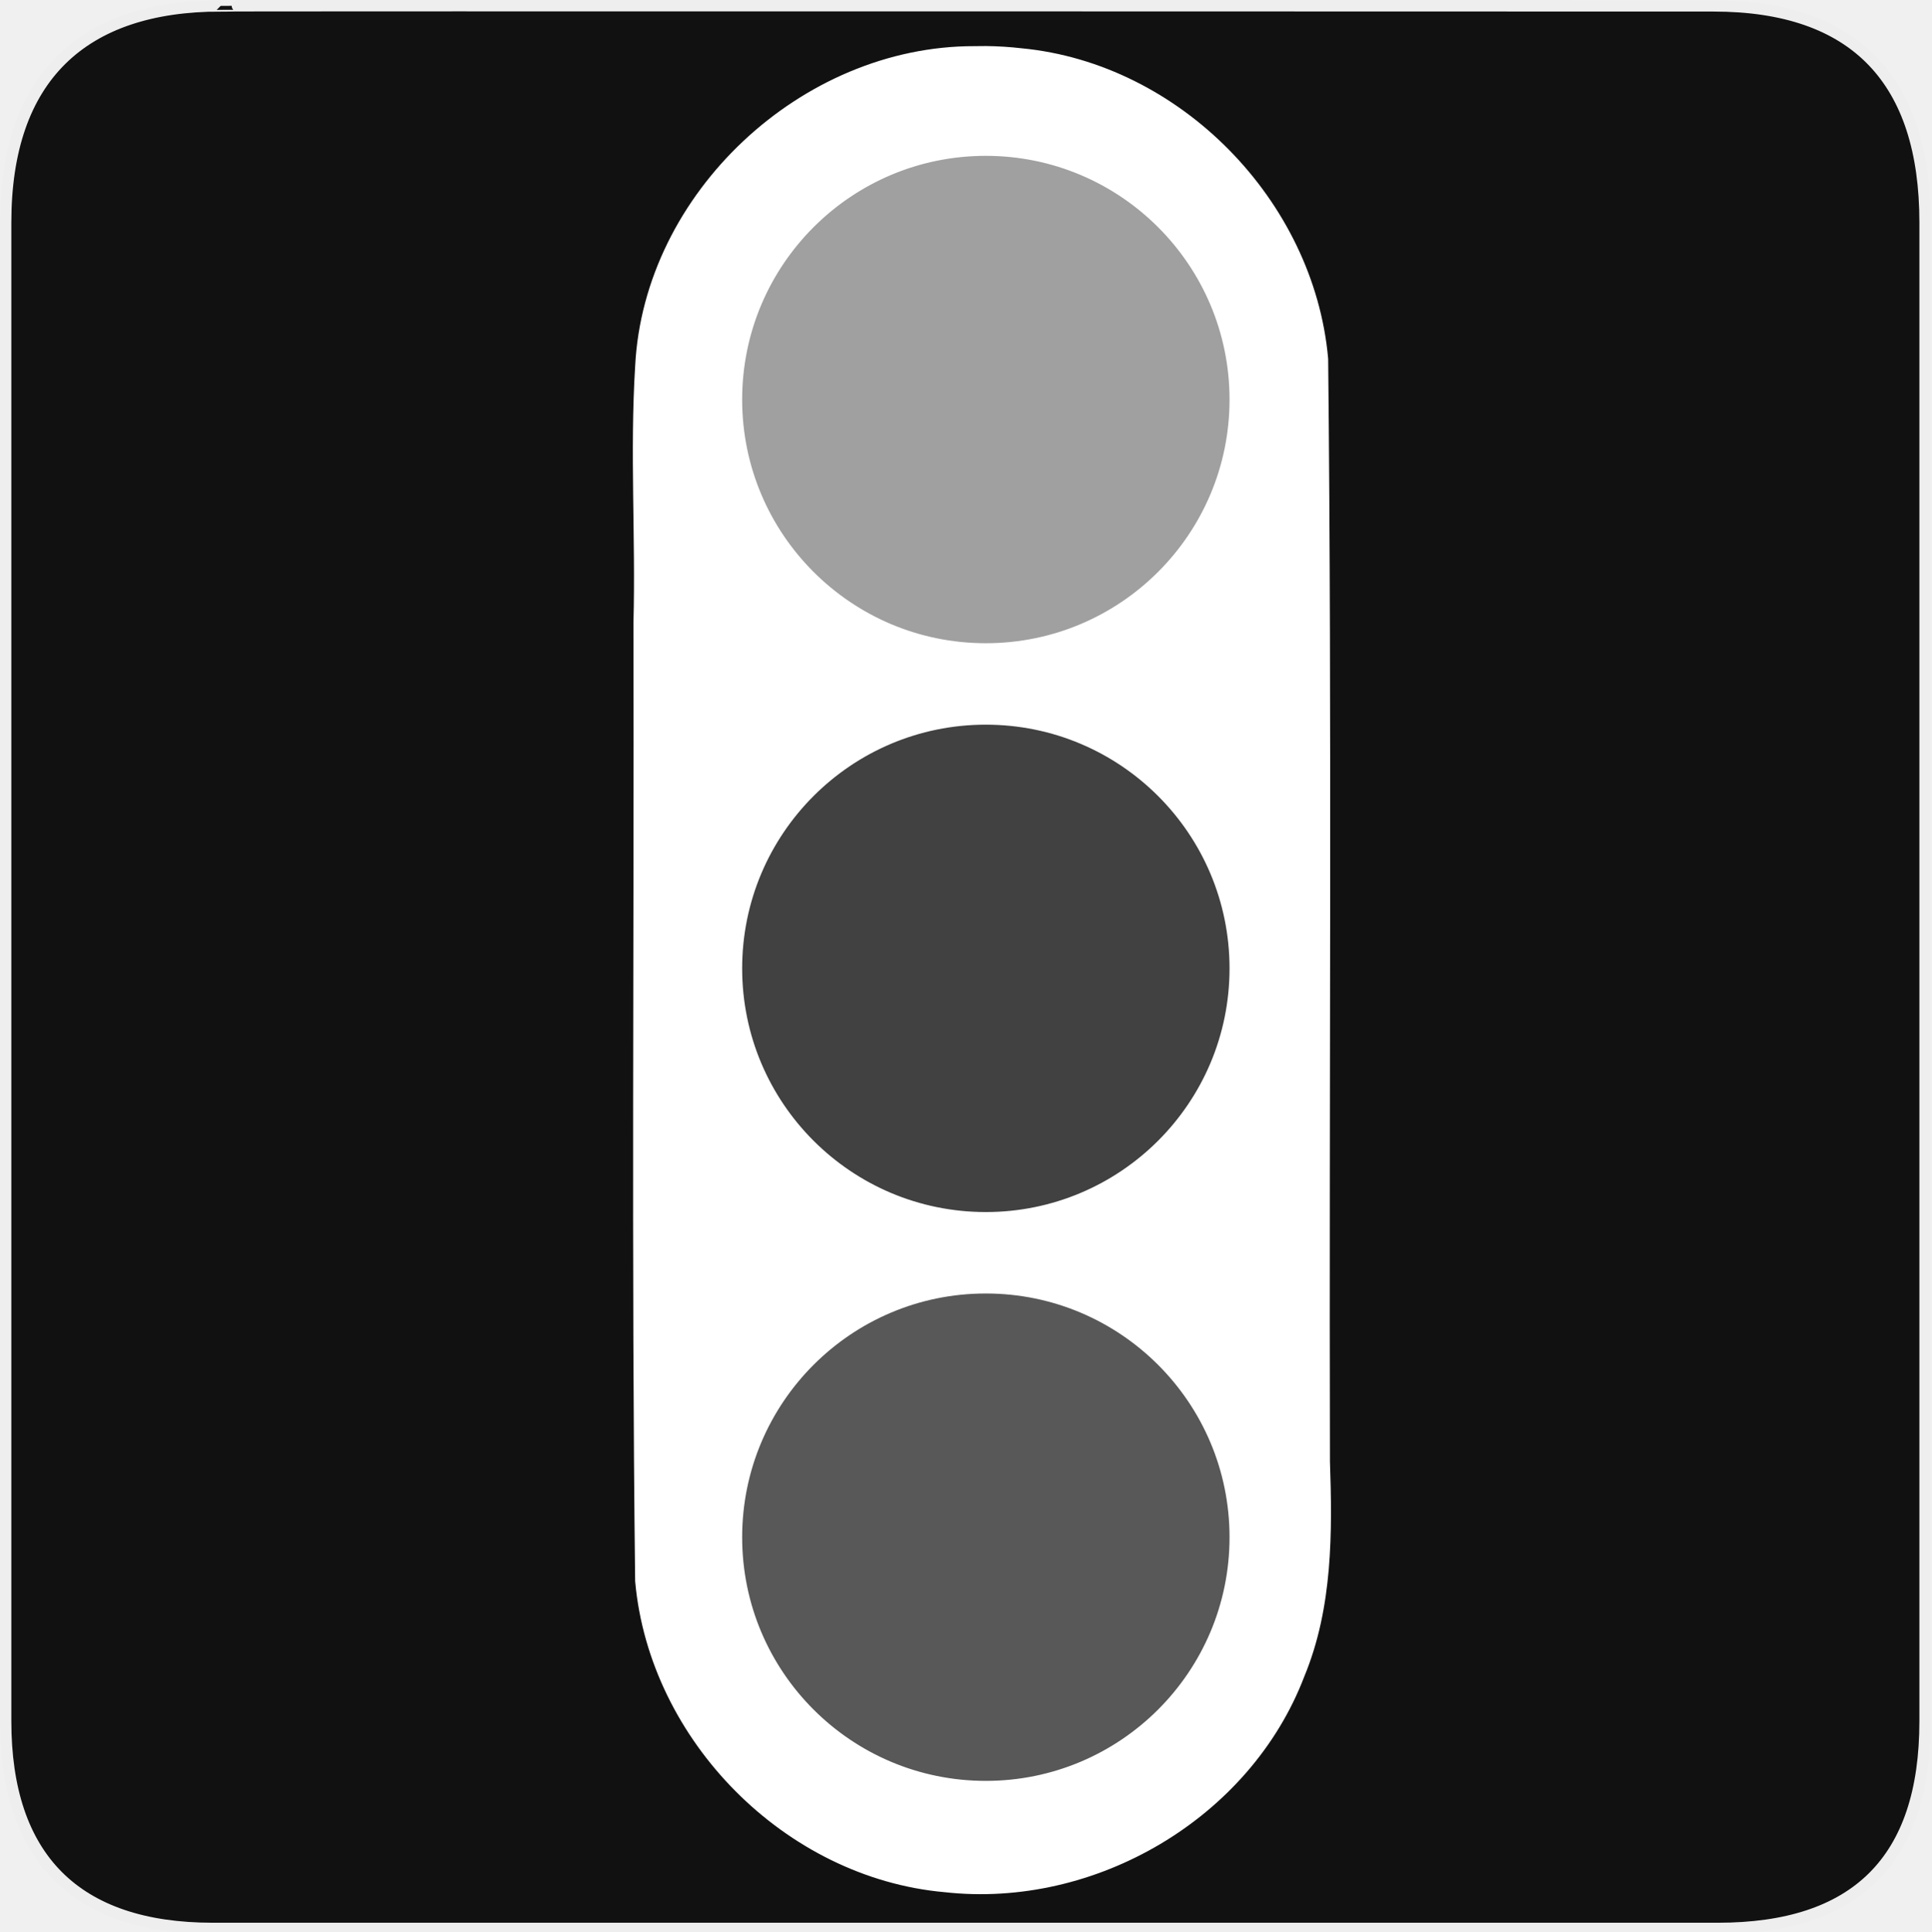
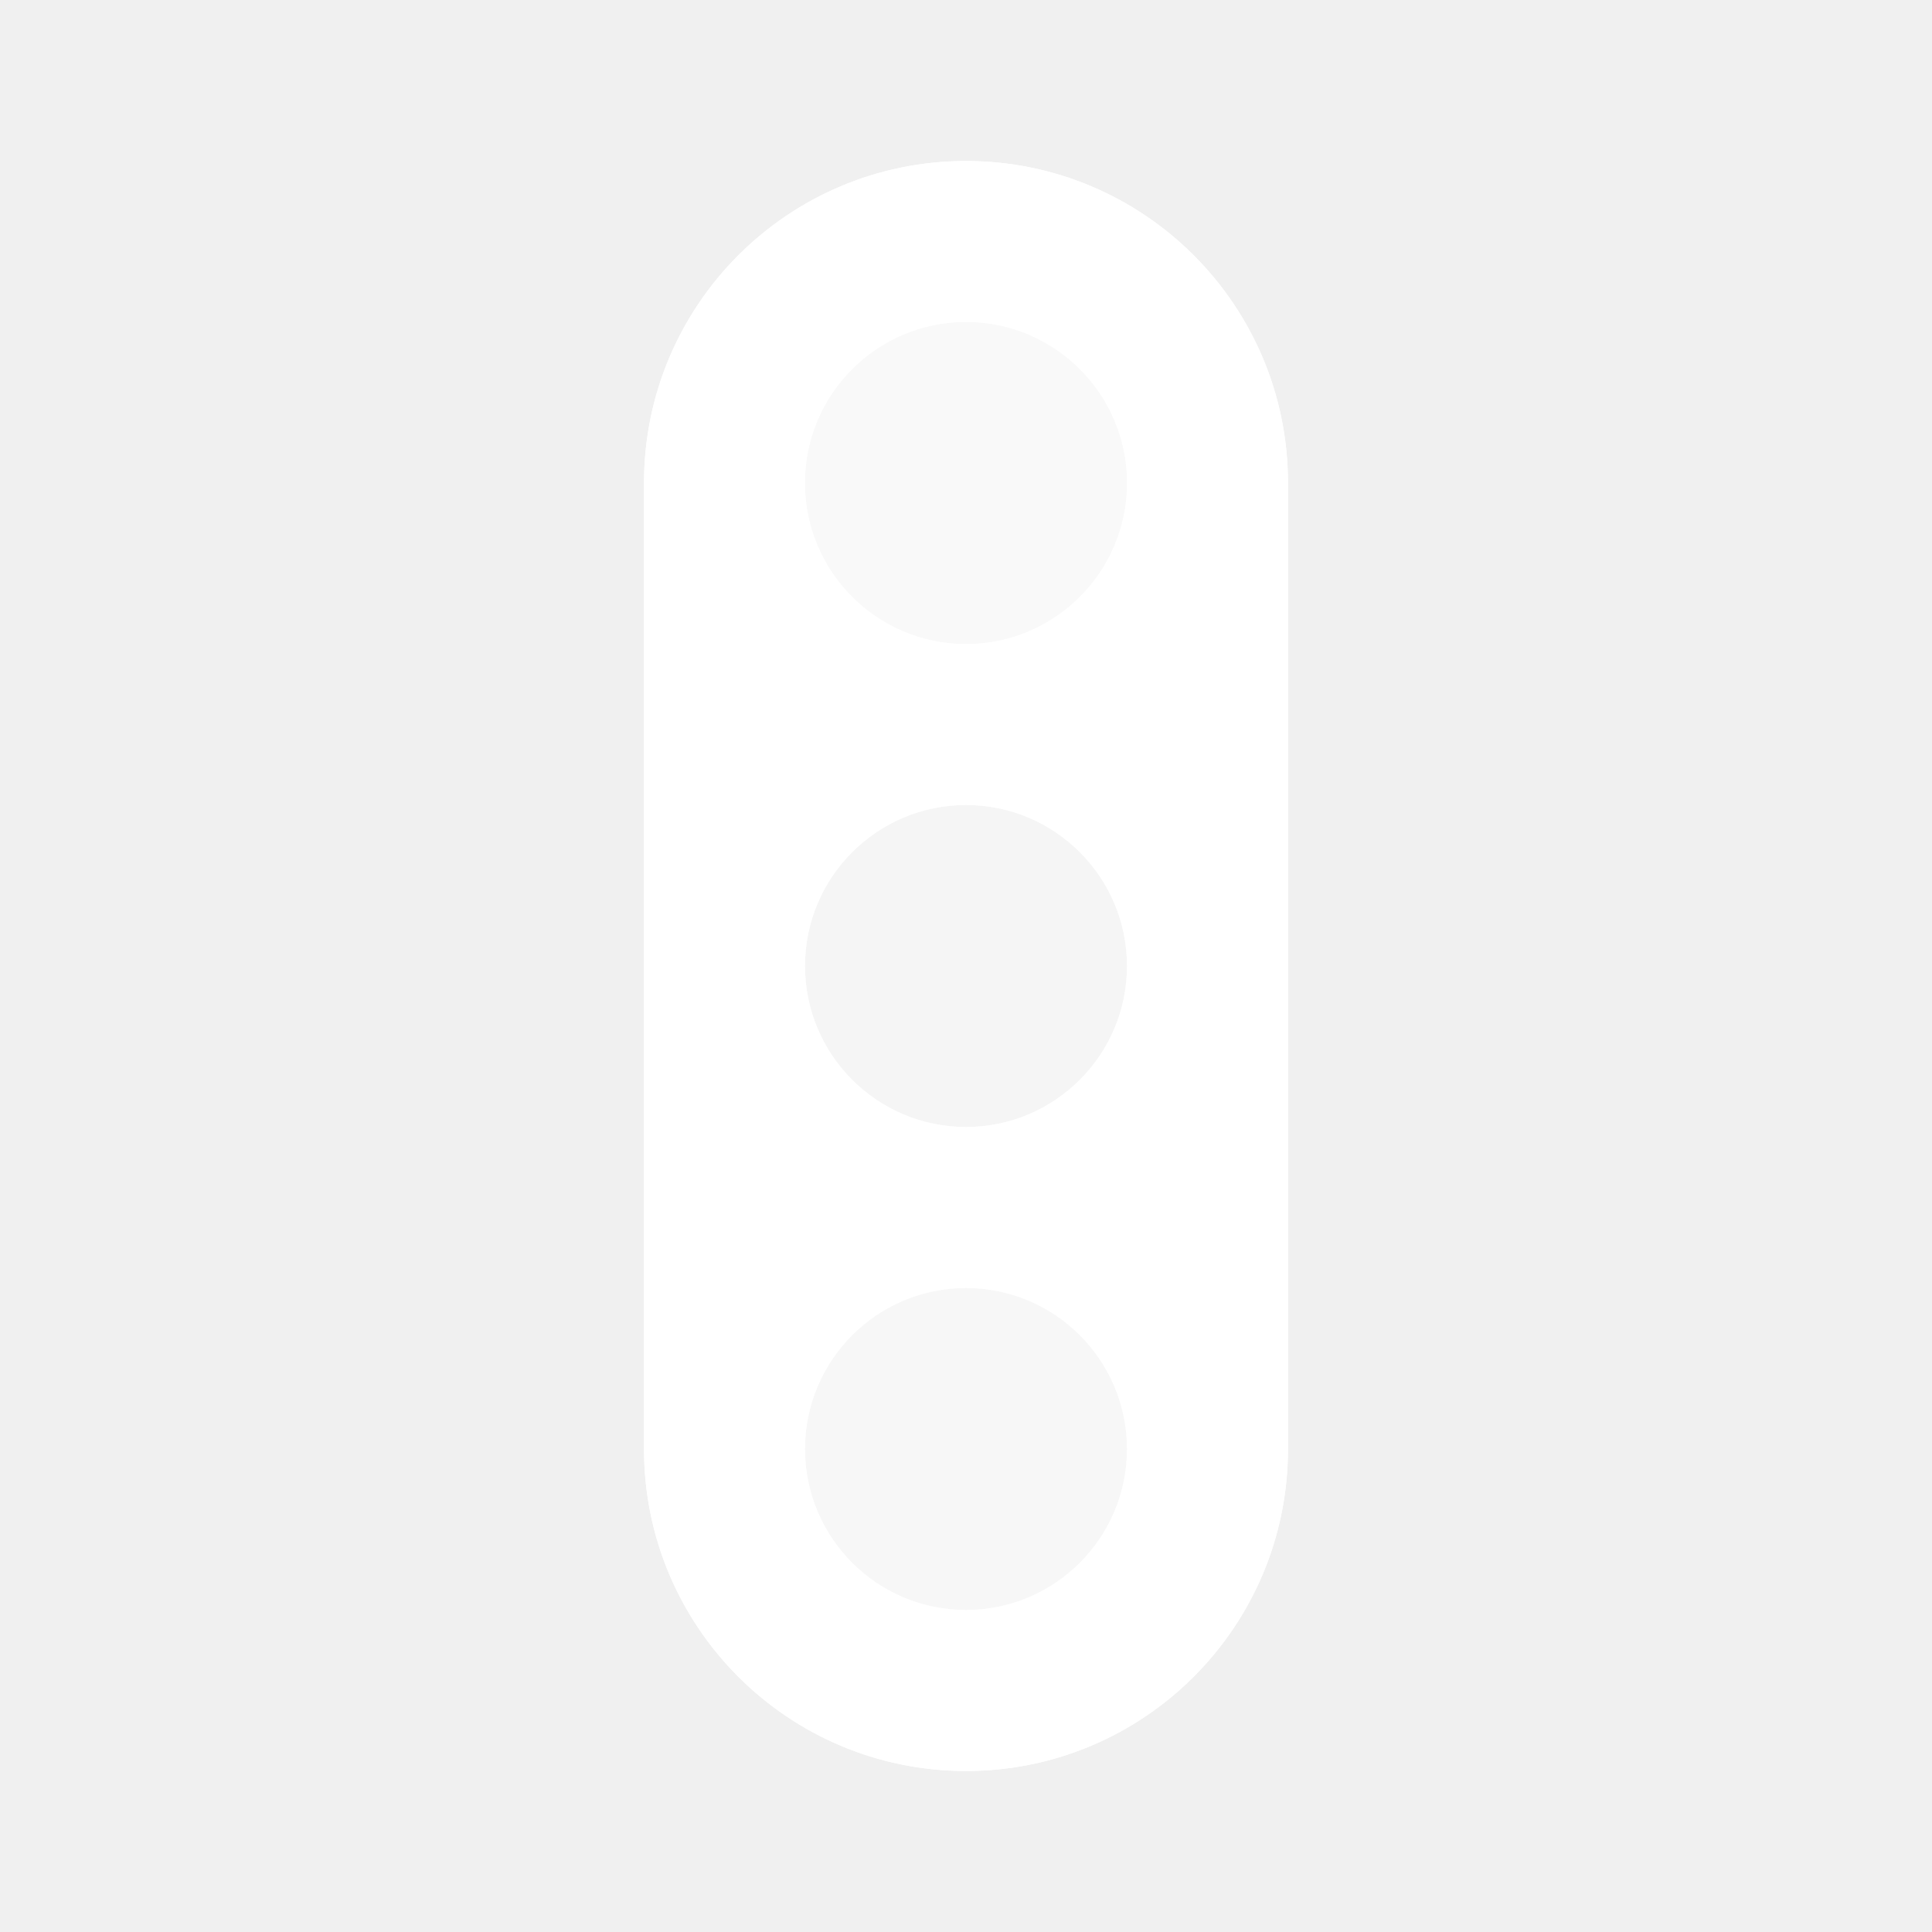
- <svg xmlns="http://www.w3.org/2000/svg" version="1.0" width="580" height="580" id="svg2">
-   <defs id="defs4">
-     <symbol viewBox="244.5 110 489 219.9" id="symbol-university">
-       <path id="path4460" d="M79,43l57,119c0,0,21-96,104-96s124,106,124,106l43-133l82-17L0,17L79,43z" />
-       <path id="path4462" d="M94,176l-21,39" stroke-width="20" stroke="#000000" fill="none" />
-       <path id="path4464" d="M300,19c0,10.5-22.6,19-50.5,19S199,29.5,199,19s22.6-19,50.5-19S300,8.5,300,19z" />
-       <path id="path4466" d="M112,216l-16-38L64,88c0,0-9-8-4-35s16-24,16-24" stroke-width="20" stroke="#000000" ill="none" />
-     </symbol>
-     <marker style="overflow:visible;" id="Arrow2Lend" refX="0.0" refY="0.0" orient="auto">
-       <path transform="scale(1.1) rotate(180) translate(1,0)" d="M 8.719,4.034 L -2.207,0.016 L 8.719,-4.002 C 6.973,-1.63 6.983,1.616 8.719,4.034 z " style="font-size:12.0;fill-rule:evenodd;stroke-width:0.625;stroke-linejoin:round;" id="path4137" />
-     </marker>
-     <marker style="overflow:visible;" id="Arrow1Mend" refX="0.0" refY="0.0" orient="auto">
-       <path transform="scale(0.4) rotate(180) translate(10,0)" style="fill-rule:evenodd;stroke:#000000;stroke-width:1.0pt;marker-start:none;" d="M 0.0,0.0 L 5.0,-5.0 L -12.5,0.0 L 5.0,5.0 L 0.0,0.0 z " id="path4125" />
-     </marker>
-     <marker style="overflow:visible" id="TriangleOutL" refX="0.0" refY="0.0" orient="auto">
-       <path transform="scale(0.8)" style="fill-rule:evenodd;stroke:#000000;stroke-width:1.0pt;marker-start:none" d="M 5.77,0.0 L -2.88,5.0 L -2.88,-5.0 L 5.77,0.0 z " id="path4214" />
-     </marker>
-     <marker style="overflow:visible;" id="Arrow1Lend" refX="0.0" refY="0.0" orient="auto">
-       <path transform="scale(0.8) rotate(180) translate(12.5,0)" style="fill-rule:evenodd;stroke:#000000;stroke-width:1.0pt;marker-start:none;" d="M 0.0,0.0 L 5.0,-5.0 L -12.5,0.0 L 5.0,5.0 L 0.0,0.0 z " id="path4119" />
-     </marker>
-     <marker style="overflow:visible" id="Tail" refX="0.0" refY="0.0" orient="auto">
-       <g transform="scale(-1.2)" id="g4152">
-         <path style="fill:none;fill-rule:evenodd;stroke:#000000;stroke-width:0.8;marker-start:none;marker-end:none;stroke-linecap:round" d="M -3.805,-3.959 L 0.544,0" id="path4154" />
-         <path style="fill:none;fill-rule:evenodd;stroke:#000000;stroke-width:0.8;marker-start:none;marker-end:none;stroke-linecap:round" d="M -1.287,-3.959 L 3.062,0" id="path4156" />
-         <path style="fill:none;fill-rule:evenodd;stroke:#000000;stroke-width:0.8;marker-start:none;marker-end:none;stroke-linecap:round" d="M 1.305,-3.959 L 5.654,0" id="path4158" />
-         <path style="fill:none;fill-rule:evenodd;stroke:#000000;stroke-width:0.8;marker-start:none;marker-end:none;stroke-linecap:round" d="M -3.805,4.178 L 0.544,0.22" id="path4160" />
-         <path style="fill:none;fill-rule:evenodd;stroke:#000000;stroke-width:0.8;marker-start:none;marker-end:none;stroke-linecap:round" d="M -1.287,4.178 L 3.062,0.22" id="path4162" />
-         <path style="fill:none;fill-rule:evenodd;stroke:#000000;stroke-width:0.8;marker-start:none;marker-end:none;stroke-linecap:round" d="M 1.305,4.178 L 5.654,0.22" id="path4164" />
-       </g>
-     </marker>
-     <marker style="overflow:visible" id="Arrow1Sstart" refX="0.0" refY="0.0" orient="auto">
-       <path transform="scale(0.2) translate(6,0)" style="fill-rule:evenodd;stroke:#000000;stroke-width:1.0pt;marker-start:none" d="M 0.0,0.0 L 5.0,-5.0 L -12.5,0.0 L 5.0,5.0 L 0.0,0.0 z " id="path4128" />
-     </marker>
-     <marker style="overflow:visible;" id="Arrow1Send" refX="0.0" refY="0.0" orient="auto">
-       <path transform="scale(0.2) rotate(180) translate(6,0)" style="fill-rule:evenodd;stroke:#000000;stroke-width:1.0pt;marker-start:none;" d="M 0.0,0.0 L 5.0,-5.0 L -12.5,0.0 L 5.0,5.0 L 0.0,0.0 z " id="path4131" />
-     </marker>
-     <marker style="overflow:visible" id="SemiCircleOut" refX="0.0" refY="0.0" orient="auto">
-       <path transform="scale(0.6) translate(7.125493,0.763446)" style="fill-rule:evenodd;stroke:#000000;stroke-width:1.0pt;marker-start:none;marker-end:none" d="M -2.5,-0.809 C -2.5,1.951 -4.74,4.191 -7.5,4.191 L -7.5,-5.809 C -4.74,-5.809 -2.5,-3.569 -2.5,-0.809 z " id="path4235" />
-     </marker>
-     <marker style="overflow:visible;" id="Arrow2Send" refX="0.0" refY="0.0" orient="auto">
-       <path transform="scale(0.3) rotate(180) translate(-2.3,0)" d="M 8.719,4.034 L -2.207,0.016 L 8.719,-4.002 C 6.973,-1.63 6.983,1.616 8.719,4.034 z " style="font-size:12.0;fill-rule:evenodd;stroke-width:0.625;stroke-linejoin:round;" id="path4149" />
-     </marker>
-     <marker style="overflow:visible" id="TriangleOutS" refX="0.0" refY="0.0" orient="auto">
-       <path transform="scale(0.2)" style="fill-rule:evenodd;stroke:#000000;stroke-width:1.0pt;marker-start:none" d="M 5.77,0.0 L -2.88,5.0 L -2.88,-5.0 L 5.77,0.0 z " id="path4220" />
-     </marker>
-     <marker style="overflow:visible" id="CurveIn" refX="0.0" refY="0.0" orient="auto">
-       <path transform="scale(0.6)" style="fill-rule:evenodd;stroke:#000000;stroke-width:1.0pt;marker-start:none;marker-end:none;fill:none" d="M 4.625,-5.046 C 1.865,-5.046 -0.375,-2.806 -0.375,-0.046 C -0.375,2.714 1.865,4.954 4.625,4.954" id="path4238" />
-     </marker>
-     <marker orient="auto" refY="0" refX="0" id="InfiniteLineStart" style="overflow:visible">
-       <g transform="translate(-13,0)" id="g4298">
-         <circle cx="3" cy="0" r="0.8" id="circle4300" d="M 3.8,0 C 3.8,0.442 3.442,0.8 3,0.8 C 2.558,0.8 2.2,0.442 2.2,0 C 2.2,-0.442 2.558,-0.8 3,-0.8 C 3.442,-0.8 3.8,-0.442 3.8,0 z" />
-         <circle cx="6.5" cy="0" r="0.8" id="circle4302" d="M 7.3,0 C 7.3,0.442 6.942,0.8 6.5,0.8 C 6.058,0.8 5.7,0.442 5.7,0 C 5.7,-0.442 6.058,-0.8 6.5,-0.8 C 6.942,-0.8 7.3,-0.442 7.3,0 z" />
-         <circle cx="10" cy="0" r="0.8" id="circle4304" d="M 10.8,0 C 10.8,0.442 10.442,0.8 10,0.8 C 9.558,0.8 9.2,0.442 9.2,0 C 9.2,-0.442 9.558,-0.8 10,-0.8 C 10.442,-0.8 10.8,-0.442 10.8,0 z" />
-       </g>
-     </marker>
-     <marker style="overflow:visible" id="StopS" refX="0.0" refY="0.0" orient="auto">
-       <path transform="scale(0.2)" style="fill:none;fill-opacity:0.75;fill-rule:evenodd;stroke:#000000;stroke-width:1.0pt" d="M 0.0,5.65 L 0.0,-5.65" id="path4229" />
-     </marker>
-     <marker style="overflow:visible" id="Arrow2Sstart" refX="0.0" refY="0.0" orient="auto">
-       <path transform="scale(0.3) translate(-2.3,0)" d="M 8.719,4.034 L -2.207,0.016 L 8.719,-4.002 C 6.973,-1.63 6.983,1.616 8.719,4.034 z " style="font-size:12.0;fill-rule:evenodd;stroke-width:0.625;stroke-linejoin:round" id="path4146" />
-     </marker>
-     <marker style="overflow:visible" id="DiamondS" refX="0.0" refY="0.0" orient="auto">
-       <path transform="scale(0.2)" style="fill-rule:evenodd;stroke:#000000;stroke-width:1.0pt;marker-start:none" d="M 0,-7.071 L -7.071,0 L 0,7.071 L 7.071,0 L 0,-7.071 z " id="path4202" />
-     </marker>
-     <marker orient="auto" refY="0" refX="0" id="RazorWire">
-        style="overflow:visible"&gt;
-       <path d="M 0.023,-0.74 L 0.023,0.697 L -7.759,3.01 L 10.679,3.01 L 3.491,0.697 L 3.491,-0.74 L 10.741,-2.896 L -7.727,-2.896 L 0.023,-0.74 z " style="fill:#808080;fill-opacity:1;fill-rule:evenodd;stroke:#000000;stroke-width:0.1pt" transform="scale(0.8,0.8)" id="path4286" />
-     </marker>
-   </defs>
-   <g id="g1327">
-     <path d="M 66.275,1.768 C 24.94,1.768 1.704,23.139 1.704,66.804 L 1.704,516.927 C 1.704,557.771 22.599,579.156 63.896,579.156 L 515.92,579.156 C 557.227,579.156 578.149,558.841 578.149,516.927 L 578.149,66.804 C 578.149,24.203 557.227,1.768 514.628,1.768 C 514.624,1.768 66.133,1.625 66.275,1.768 z " style="fill:#111;stroke:#eee;stroke-width:3.408" id="path1329" />
-   </g>
-   <path style="opacity:0.6;fill:#ffffff;fill-opacity:1;stroke:none" id="path4809" d="m 383.598,119.683 a 95.132,95.132 0 1 1 -190.265,0 95.132,95.132 0 1 1 190.265,0 z" transform="matrix(0.9193548,0,0,0.9193548,29.26336,9.651818)" />
-   <path transform="matrix(0.9193548,0,0,0.9193548,29.26336,181.6518)" d="m 383.598,119.683 a 95.132,95.132 0 1 1 -190.265,0 95.132,95.132 0 1 1 190.265,0 z" id="path4813" style="opacity:0.2;fill:#ffffff;fill-opacity:1;stroke:none" />
-   <path style="opacity:0.3;fill:#ffffff;fill-opacity:1;stroke:none" id="path4815" d="m 383.598,119.683 a 95.132,95.132 0 1 1 -190.265,0 95.132,95.132 0 1 1 190.265,0 z" transform="matrix(0.9193548,0,0,0.9193548,29.26336,351.6518)" />
-   <path style="font-size:medium;font-style:normal;font-variant:normal;font-weight:normal;font-stretch:normal;text-indent:0;text-align:start;text-decoration:none;line-height:normal;letter-spacing:normal;word-spacing:normal;text-transform:none;direction:ltr;block-progression:tb;writing-mode:lr-tb;text-anchor:start;color:#000000;fill:#ffffff;fill-opacity:1;stroke:none;stroke-width:200;marker:none;visibility:visible;display:inline;overflow:visible;enable-background:accumulate;font-family:Bitstream Vera Sans;-inkscape-font-specification:Bitstream Vera Sans" d="m 296.092,17.83 c -1.154,-0.012 -2.316,5.1e-4 -3.47,0.03 -49.731,-0.086 -95.369,42.462 -97.874,92.298 -1.587,25.615 0.169,51.293 -0.504,76.935 0.213,95.855 -0.637,191.728 0.504,287.572 4.148,45.803 43.392,85.555 89.333,89.629 43.417,4.869 88.303,-21.282 103.925,-62.284 8.26,-19.931 8.13,-41.869 7.415,-63.084 -0.274,-110.329 0.624,-220.675 -0.534,-330.993 -4.116,-45.501 -42.811,-85.077 -88.443,-89.451 -3.441,-0.393 -6.888,-0.615 -10.351,-0.652 z m -0.03,24.973 c 42.627,0 77.202,34.576 77.202,77.202 0,42.627 -34.576,77.172 -77.202,77.172 -42.627,0 -77.172,-34.546 -77.172,-77.172 0,-42.627 34.546,-77.202 77.172,-77.202 z m 0,170.835 c 42.627,0 77.202,34.576 77.202,77.202 0,42.627 -34.576,77.172 -77.202,77.172 -42.627,0 -77.172,-34.546 -77.172,-77.172 0,-42.627 34.546,-77.202 77.172,-77.202 z m 0,170.835 c 42.627,0 77.202,34.576 77.202,77.202 0,42.627 -34.576,77.172 -77.202,77.172 -42.627,0 -77.172,-34.546 -77.172,-77.172 0,-42.627 34.546,-77.202 77.172,-77.202 z" id="path4782" />
-   <path id="path8151" d="m 296.092,17.83 c -1.154,-0.012 -2.316,5.1e-4 -3.47,0.03 -49.731,-0.086 -95.369,42.462 -97.874,92.298 -1.587,25.615 0.169,51.293 -0.504,76.935 0.213,95.855 -0.637,191.728 0.504,287.572 4.148,45.803 43.392,85.555 89.333,89.629 43.417,4.869 88.303,-21.282 103.925,-62.284 8.26,-19.931 8.13,-41.869 7.415,-63.084 -0.274,-110.329 0.624,-220.675 -0.534,-330.993 -4.116,-45.501 -42.811,-85.077 -88.443,-89.451 -3.441,-0.393 -6.888,-0.615 -10.351,-0.652 z m -0.03,24.973 c 42.627,0 77.202,34.576 77.202,77.202 0,42.627 -34.576,77.172 -77.202,77.172 -42.627,0 -77.172,-34.546 -77.172,-77.172 0,-42.627 34.546,-77.202 77.172,-77.202 z m 0,170.835 c 42.627,0 77.202,34.576 77.202,77.202 0,42.627 -34.576,77.172 -77.202,77.172 -42.627,0 -77.172,-34.546 -77.172,-77.172 0,-42.627 34.546,-77.202 77.172,-77.202 z m 0,170.835 c 42.627,0 77.202,34.576 77.202,77.202 0,42.627 -34.576,77.172 -77.202,77.172 -42.627,0 -77.172,-34.546 -77.172,-77.172 0,-42.627 34.546,-77.202 77.172,-77.202 z" style="font-size:medium;font-style:normal;font-variant:normal;font-weight:normal;font-stretch:normal;text-indent:0;text-align:start;text-decoration:none;line-height:normal;letter-spacing:normal;word-spacing:normal;text-transform:none;direction:ltr;block-progression:tb;writing-mode:lr-tb;text-anchor:start;color:#000000;fill:none;fill-opacity:1;stroke:#ffffff;stroke-width:8;marker:none;visibility:visible;display:inline;overflow:visible;enable-background:accumulate;font-family:Bitstream Vera Sans;-inkscape-font-specification:Bitstream Vera Sans;stroke-opacity:1;stroke-miterlimit:4;stroke-dasharray:none" />
+ <svg xmlns="http://www.w3.org/2000/svg" width="12" height="12" viewBox="0 0 12 12" fill="none">
+   <path fill-rule="evenodd" clip-rule="evenodd" d="M6 1C4.895 1 4 1.895 4 3V9C4 10.105 4.895 11 6 11C7.105 11 8 10.105 8 9V3C8 1.895 7.105 1 6 1ZM6 4C6.552 4 7 3.552 7 3C7 2.448 6.552 2 6 2C5.448 2 5 2.448 5 3C5 3.552 5.448 4 6 4ZM6 7C6.552 7 7 6.552 7 6C7 5.448 6.552 5 6 5C5.448 5 5 5.448 5 6C5 6.552 5.448 7 6 7ZM7 9C7 9.552 6.552 10 6 10C5.448 10 5 9.552 5 9C5 8.448 5.448 8 6 8C6.552 8 7 8.448 7 9Z" fill="white" />
+   <circle opacity="0.6" cx="6" cy="3" r="1" fill="white" />
+   <circle opacity="0.2" cx="6" cy="6" r="1" fill="white" />
+   <circle opacity="0.3" cx="6" cy="9" r="1" fill="white" />
+   <path fill-rule="evenodd" clip-rule="evenodd" d="M6 1C4.895 1 4 1.895 4 3V9C4 10.105 4.895 11 6 11C7.105 11 8 10.105 8 9V3C8 1.895 7.105 1 6 1ZM6 4C6.552 4 7 3.552 7 3C7 2.448 6.552 2 6 2C5.448 2 5 2.448 5 3C5 3.552 5.448 4 6 4ZM6 7C6.552 7 7 6.552 7 6C7 5.448 6.552 5 6 5C5.448 5 5 5.448 5 6C5 6.552 5.448 7 6 7ZM7 9C7 9.552 6.552 10 6 10C5.448 10 5 9.552 5 9C5 8.448 5.448 8 6 8C6.552 8 7 8.448 7 9Z" fill="white" />
+   <circle opacity="0.2" cx="6" cy="6" r="1" fill="white" />
+   <circle opacity="0.3" cx="6" cy="9" r="1" fill="white" />
</svg>
